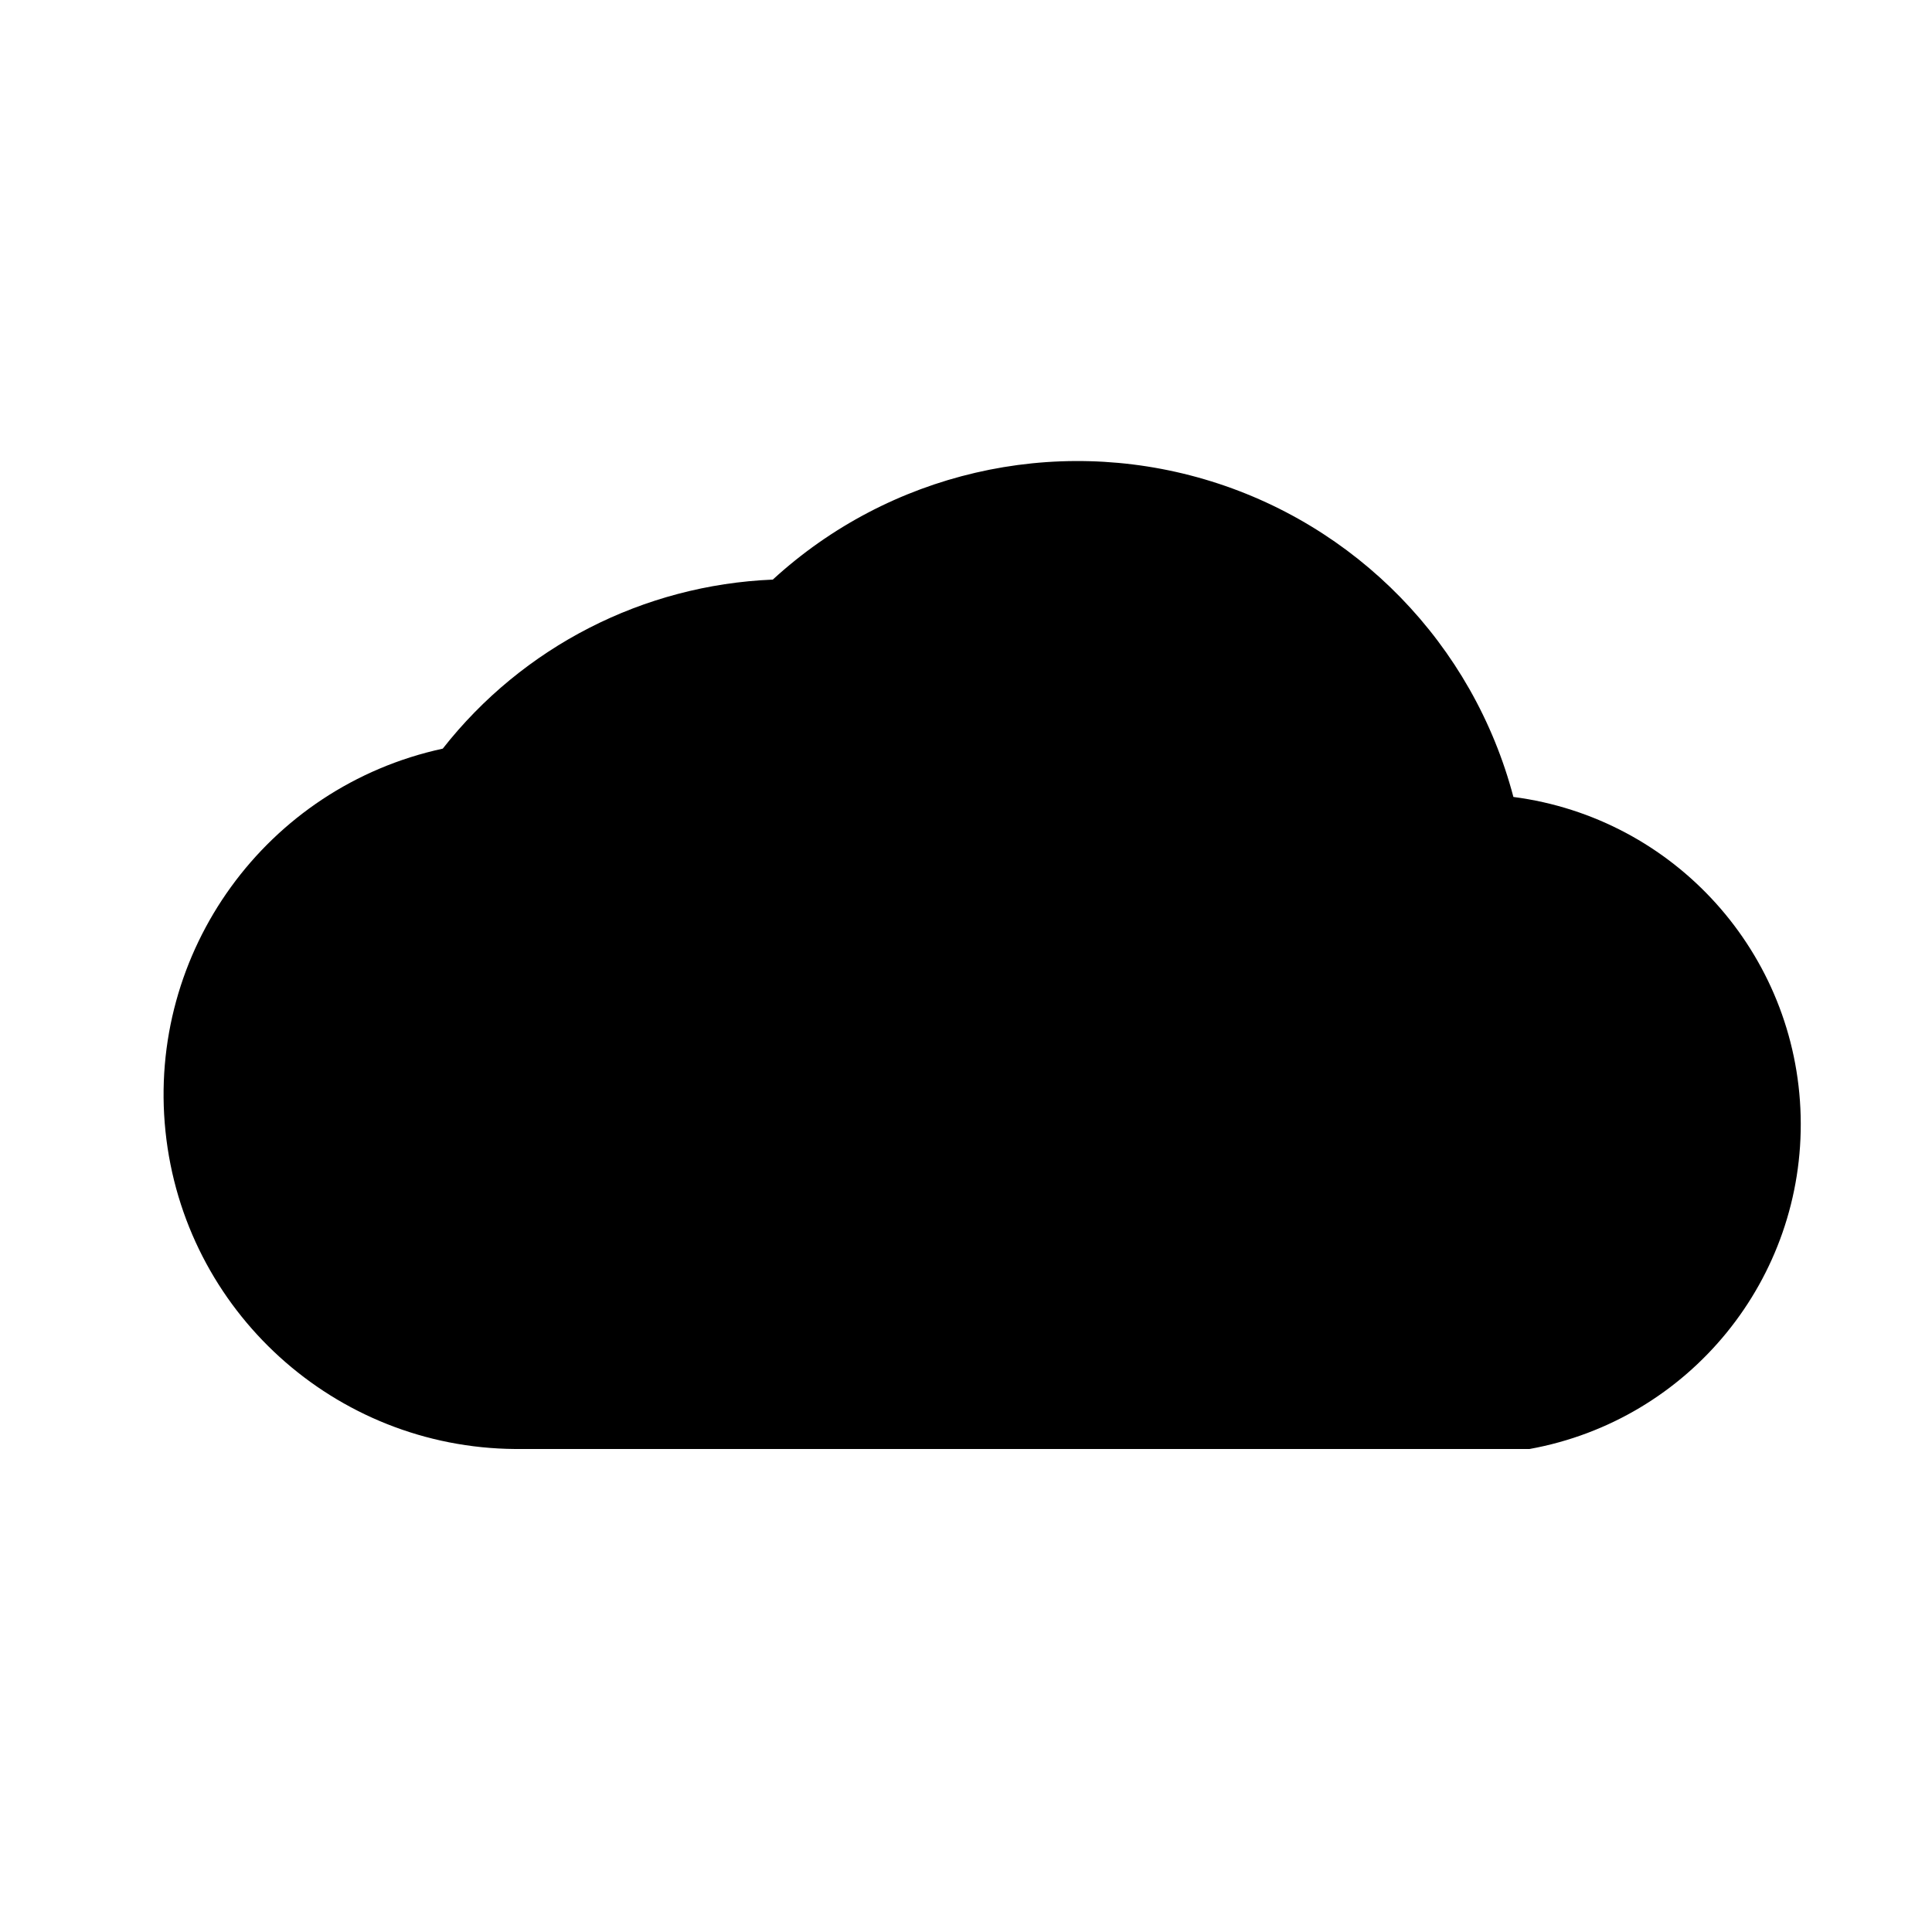
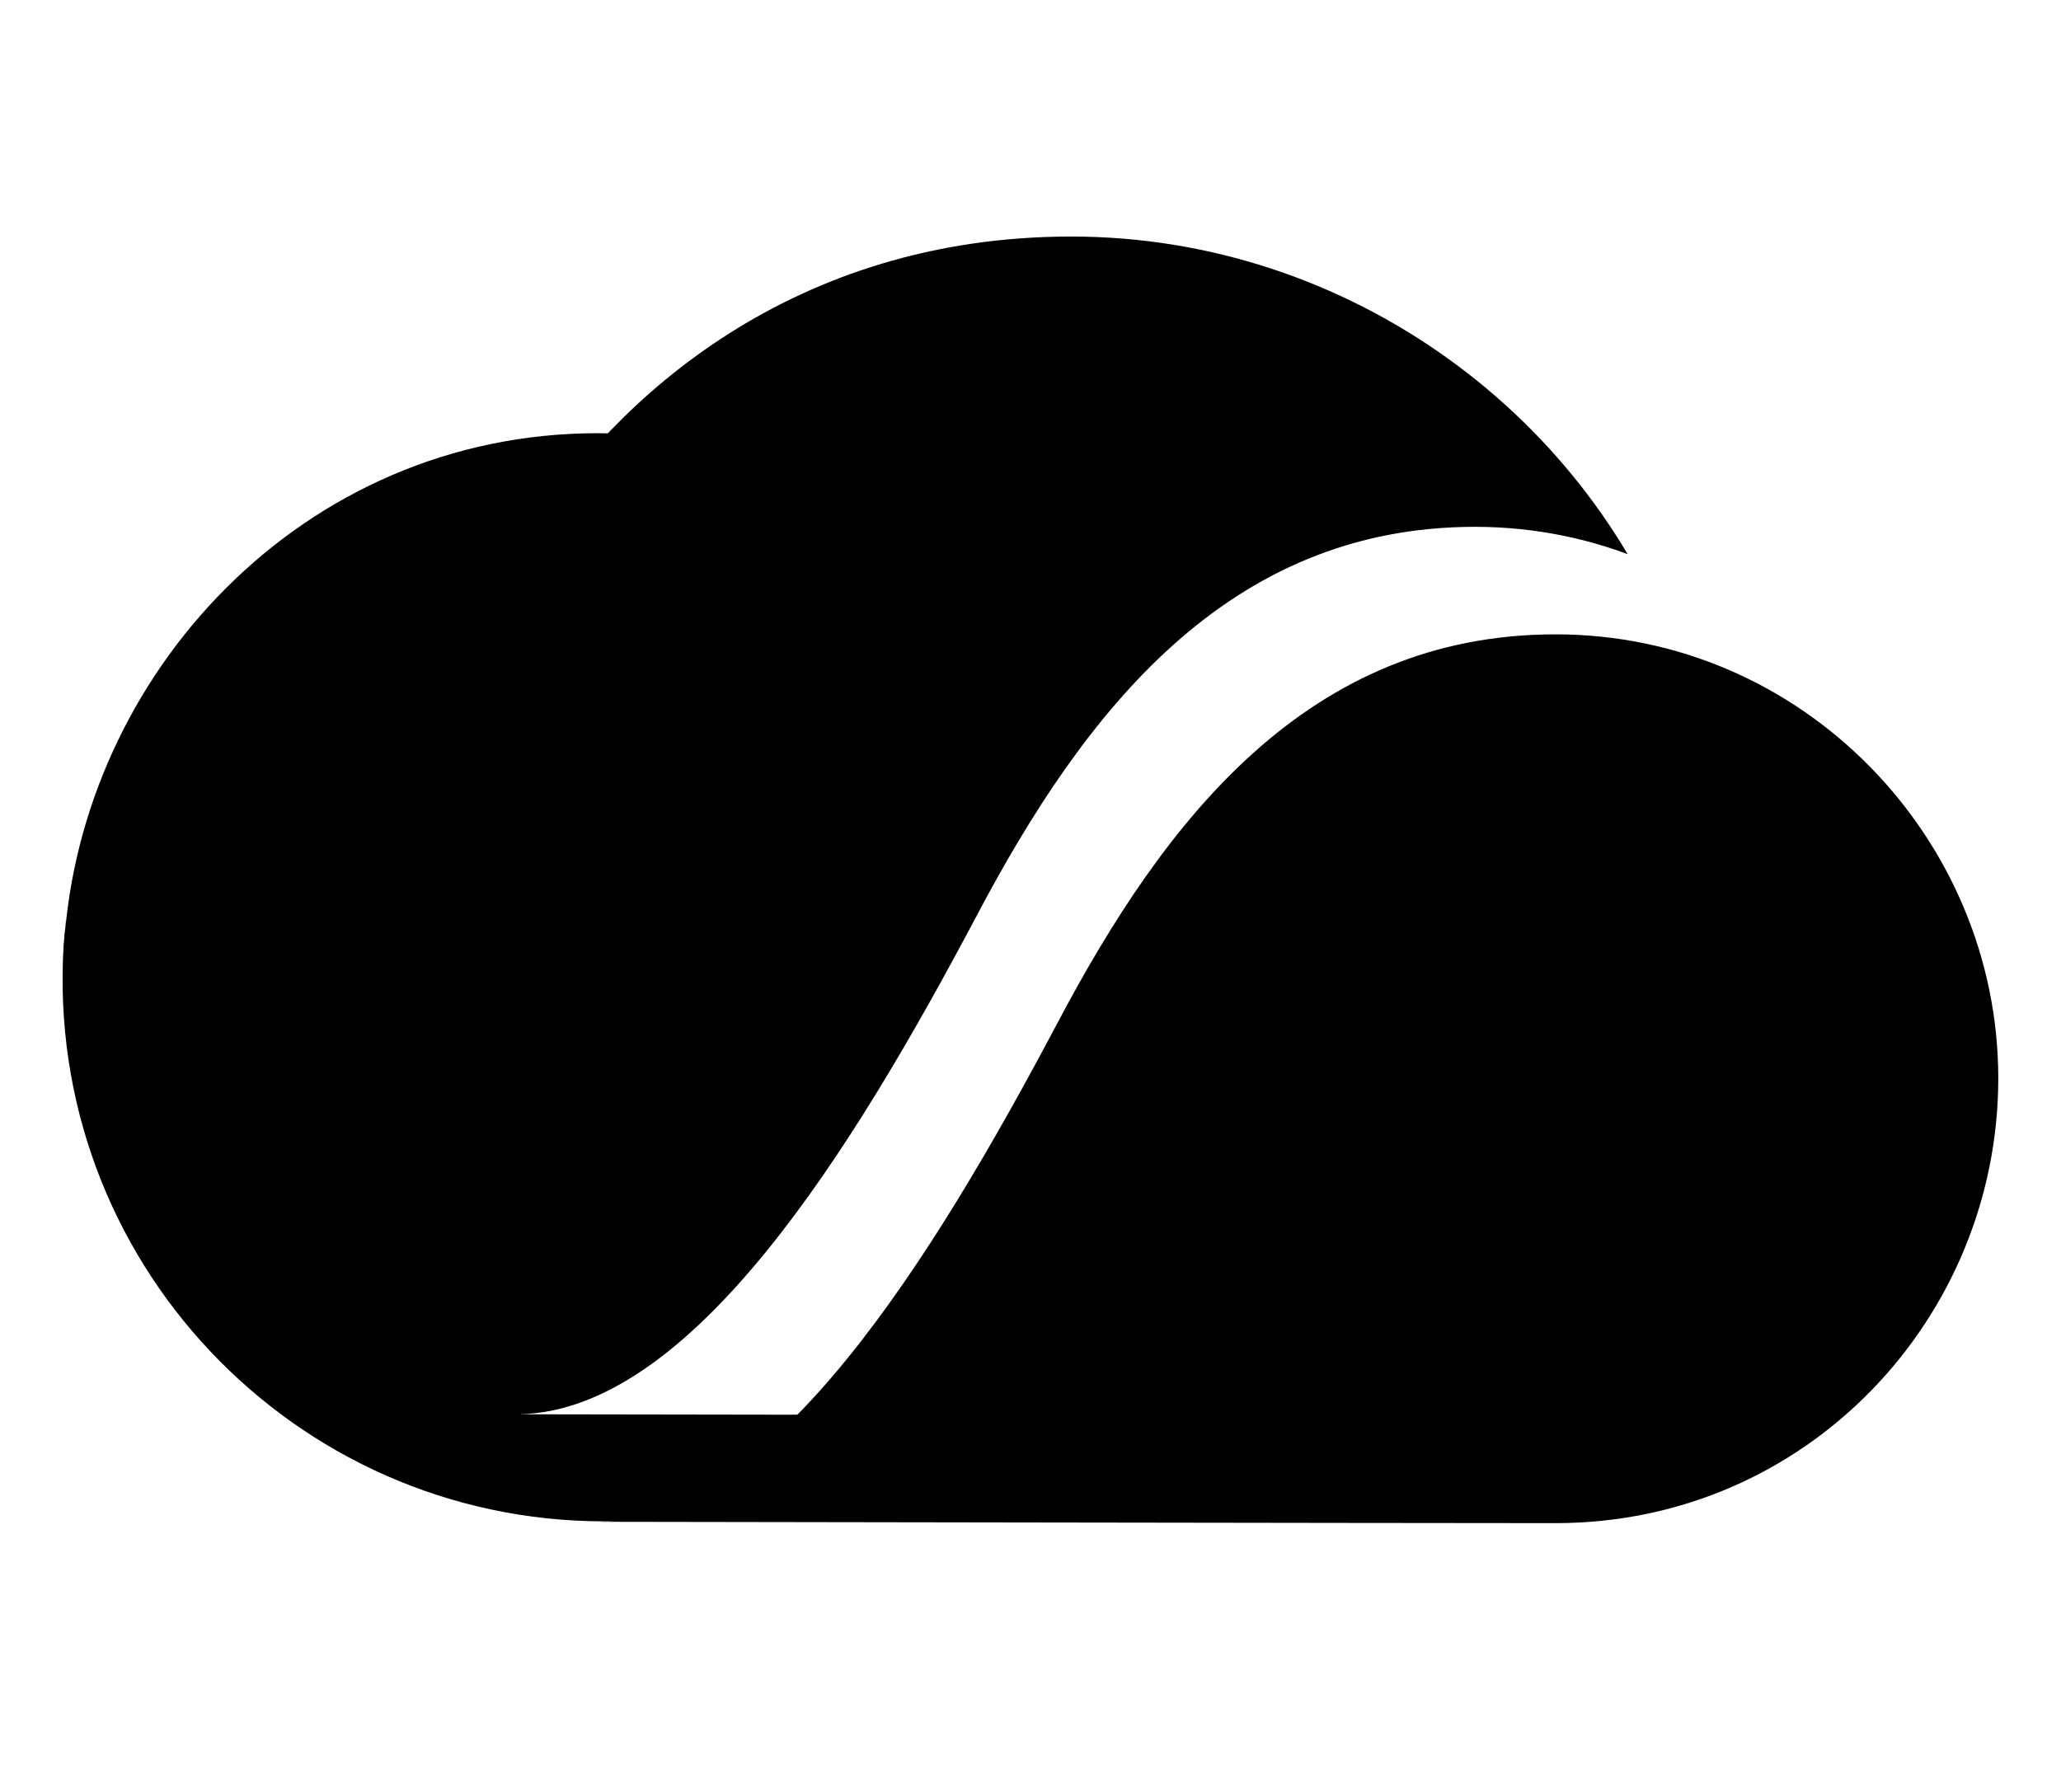
- <svg xmlns="http://www.w3.org/2000/svg" viewBox="0 0 24 24">
-   <path d="M9.6 7.2a5.6 5.6 0 0 1 9.2 2.7A4.1 4.1 0 0 1 19 18H6.4A4.4 4.4 0 0 1 5.5 9.3a5.5 5.5 0 0 1 4.1-2.1z" />
+ <svg xmlns="http://www.w3.org/2000/svg" viewBox="1 4 46 40">
+   <clipPath id="c">
+     <path clip-rule="evenodd" d="M0 0H48V48H0ZM12.58 35.57C12.58 35.57 30.82 35.6 33.92 35.6C39.53 35.6 43.8 31.02 43.8 25.67C43.8 20.32 39.44 15.76 33.92 15.76C28.39 15.76 25.2 19.9 22.81 24.42C20.01 29.71 16.43 35.5 12.58 35.57Z" />
+   </clipPath>
+   <g clip-path="url(#c)">
+     <path d="M12.81 15.92C10.59 19.44 7.6 24.47 6.59 26.06C5.4 27.94 2.22 27.14 2.48 24.44C2.46 24.66 2.44 24.88 2.42 25.1C1.99 32.13 7.56 37.96 14.49 37.96C22.13 37.96 40.35 28.44 38.51 18.91C36.56 13.3 31.1 9.28 24.91 9.28C18.72 9.28 14.75 12.85 12.81 15.92Z" />
+     <path d="M14.34 13.67C7.73 13.67 2.8 19.08 2.43 25.1C2.66 26.4 3.41 28.96 4.6 28.83C6.08 28.67 9.8 28.83 12.98 23.07C15.31 18.87 20.09 13.67 14.34 13.67Z" />
+   </g>
+   <path d="M14.38 37.97C14.38 37.97 32.62 38 35.72 38C41.33 38 45.6 33.42 45.6 28.07C45.6 22.72 41.24 18.16 35.72 18.16C30.19 18.16 27 22.3 24.61 26.82C21.81 32.11 18.23 37.9 14.38 37.97Z" />
</svg>
